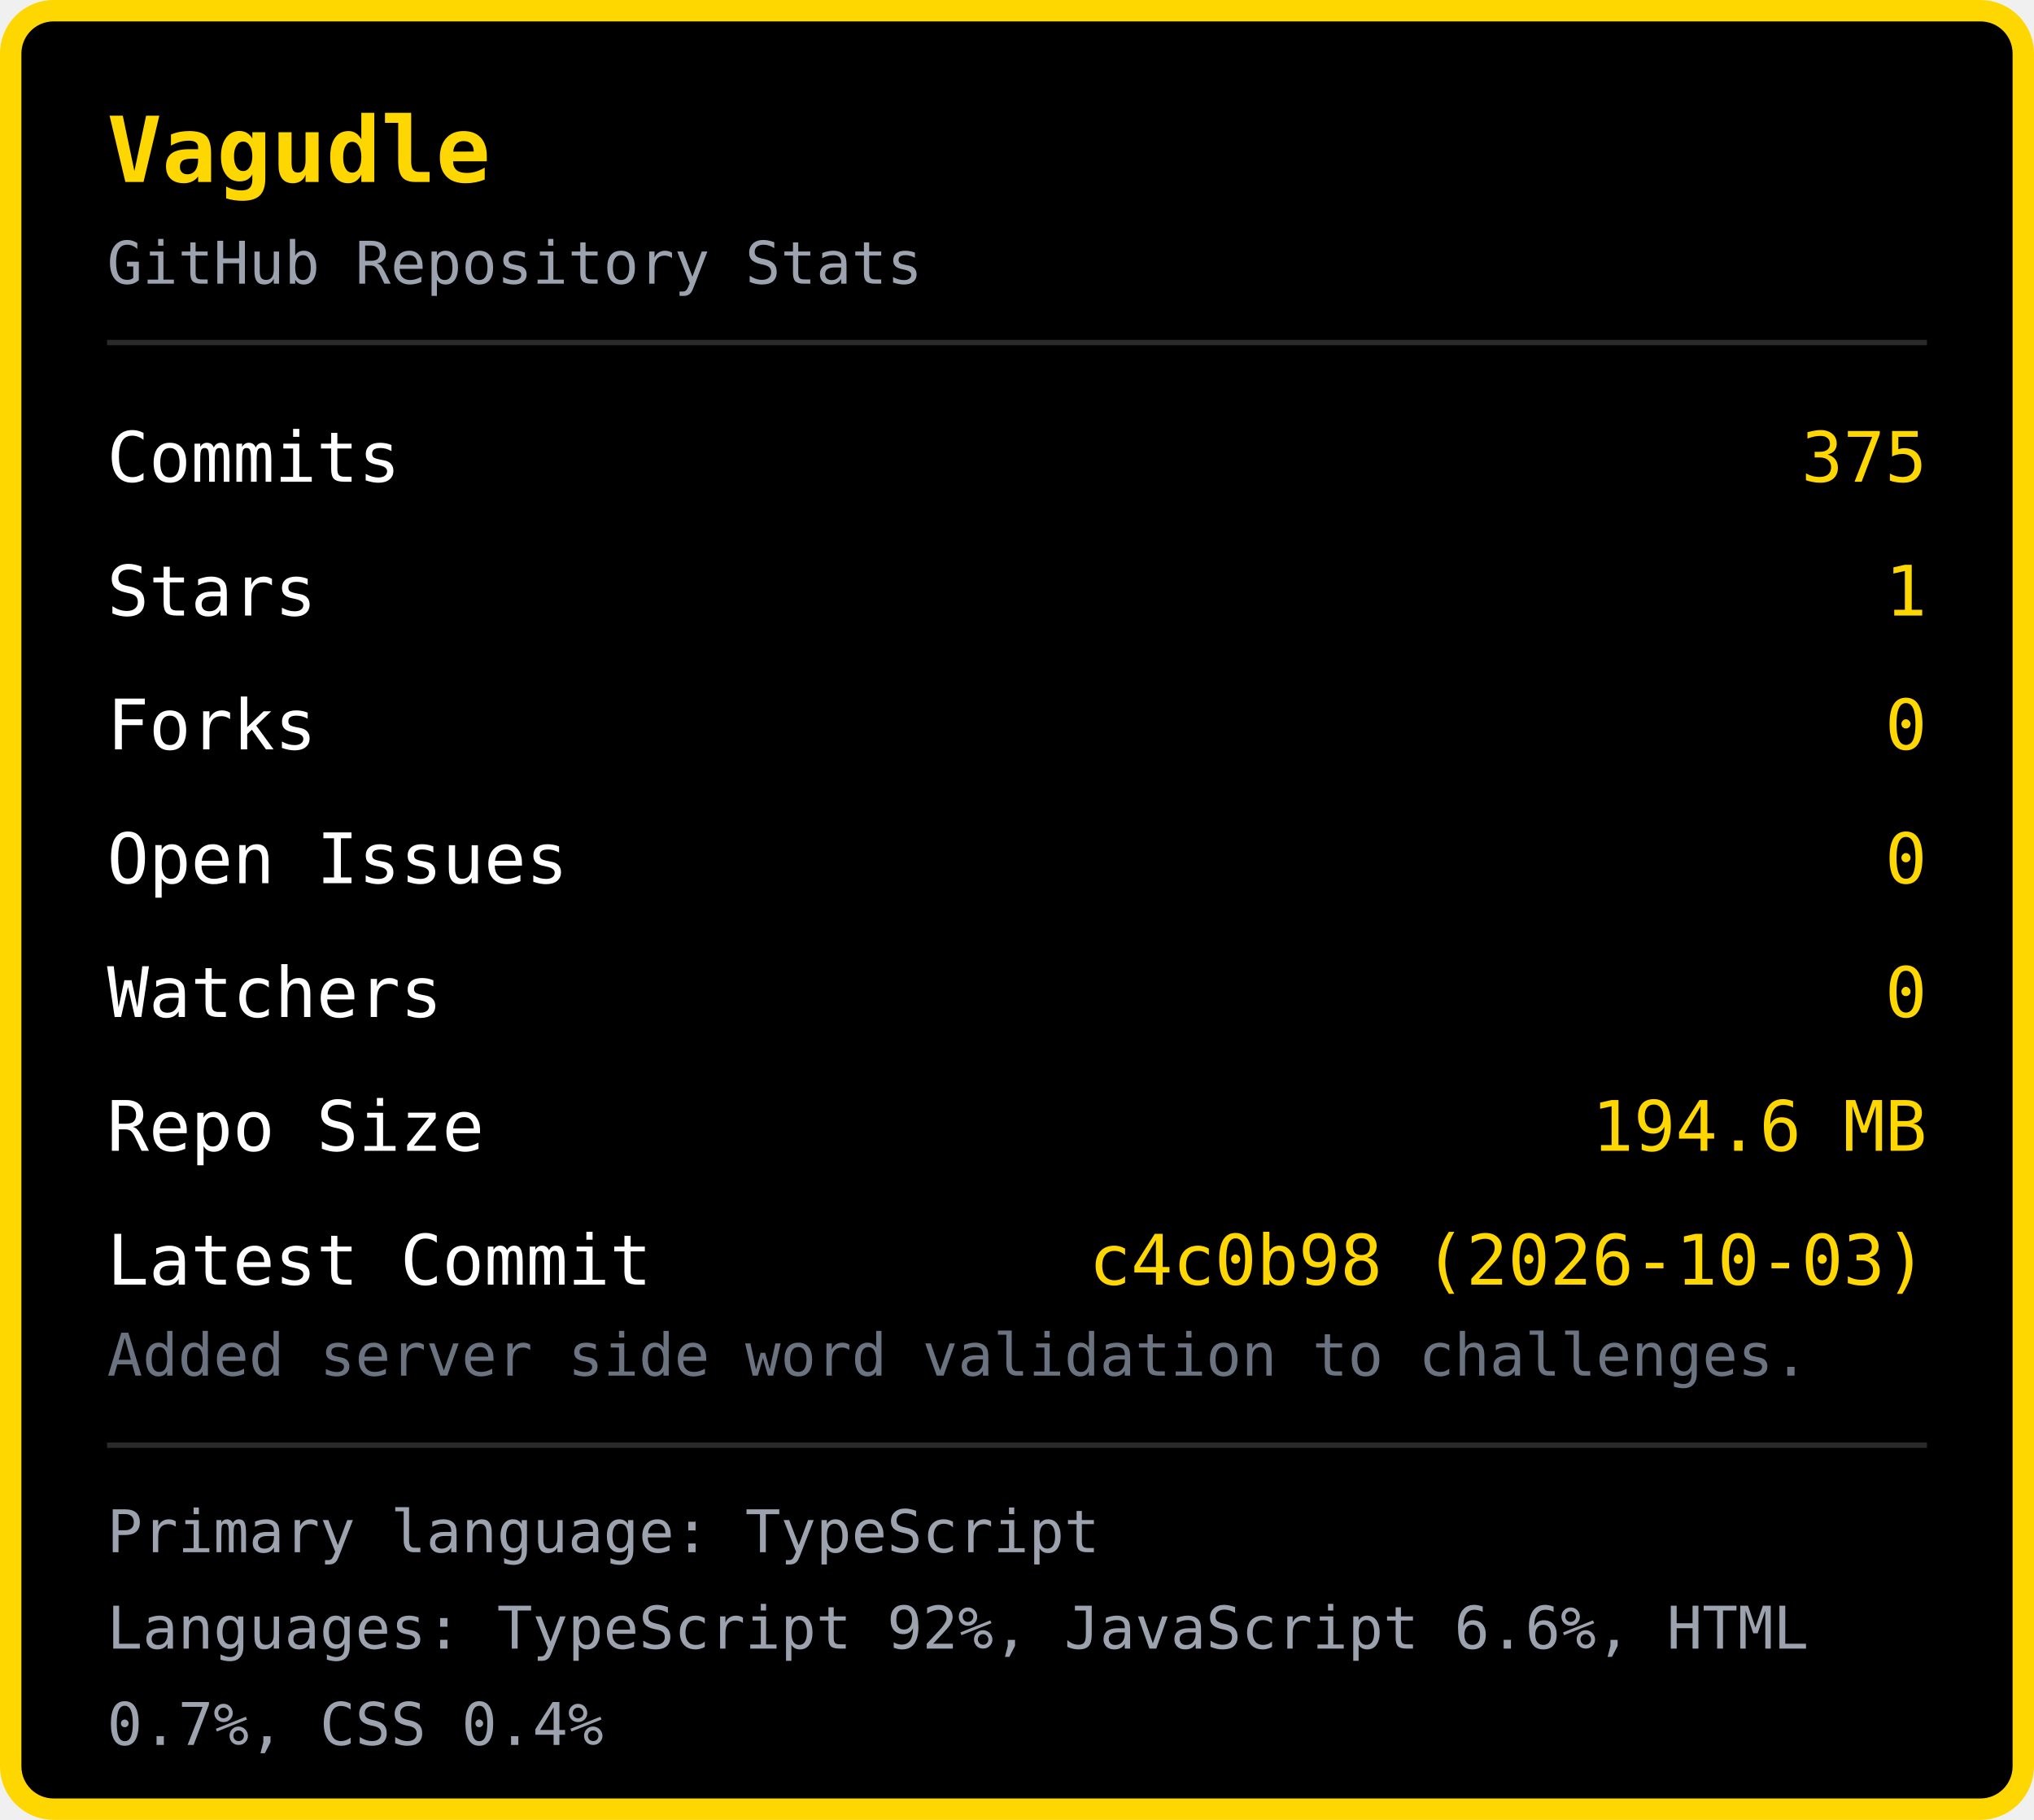
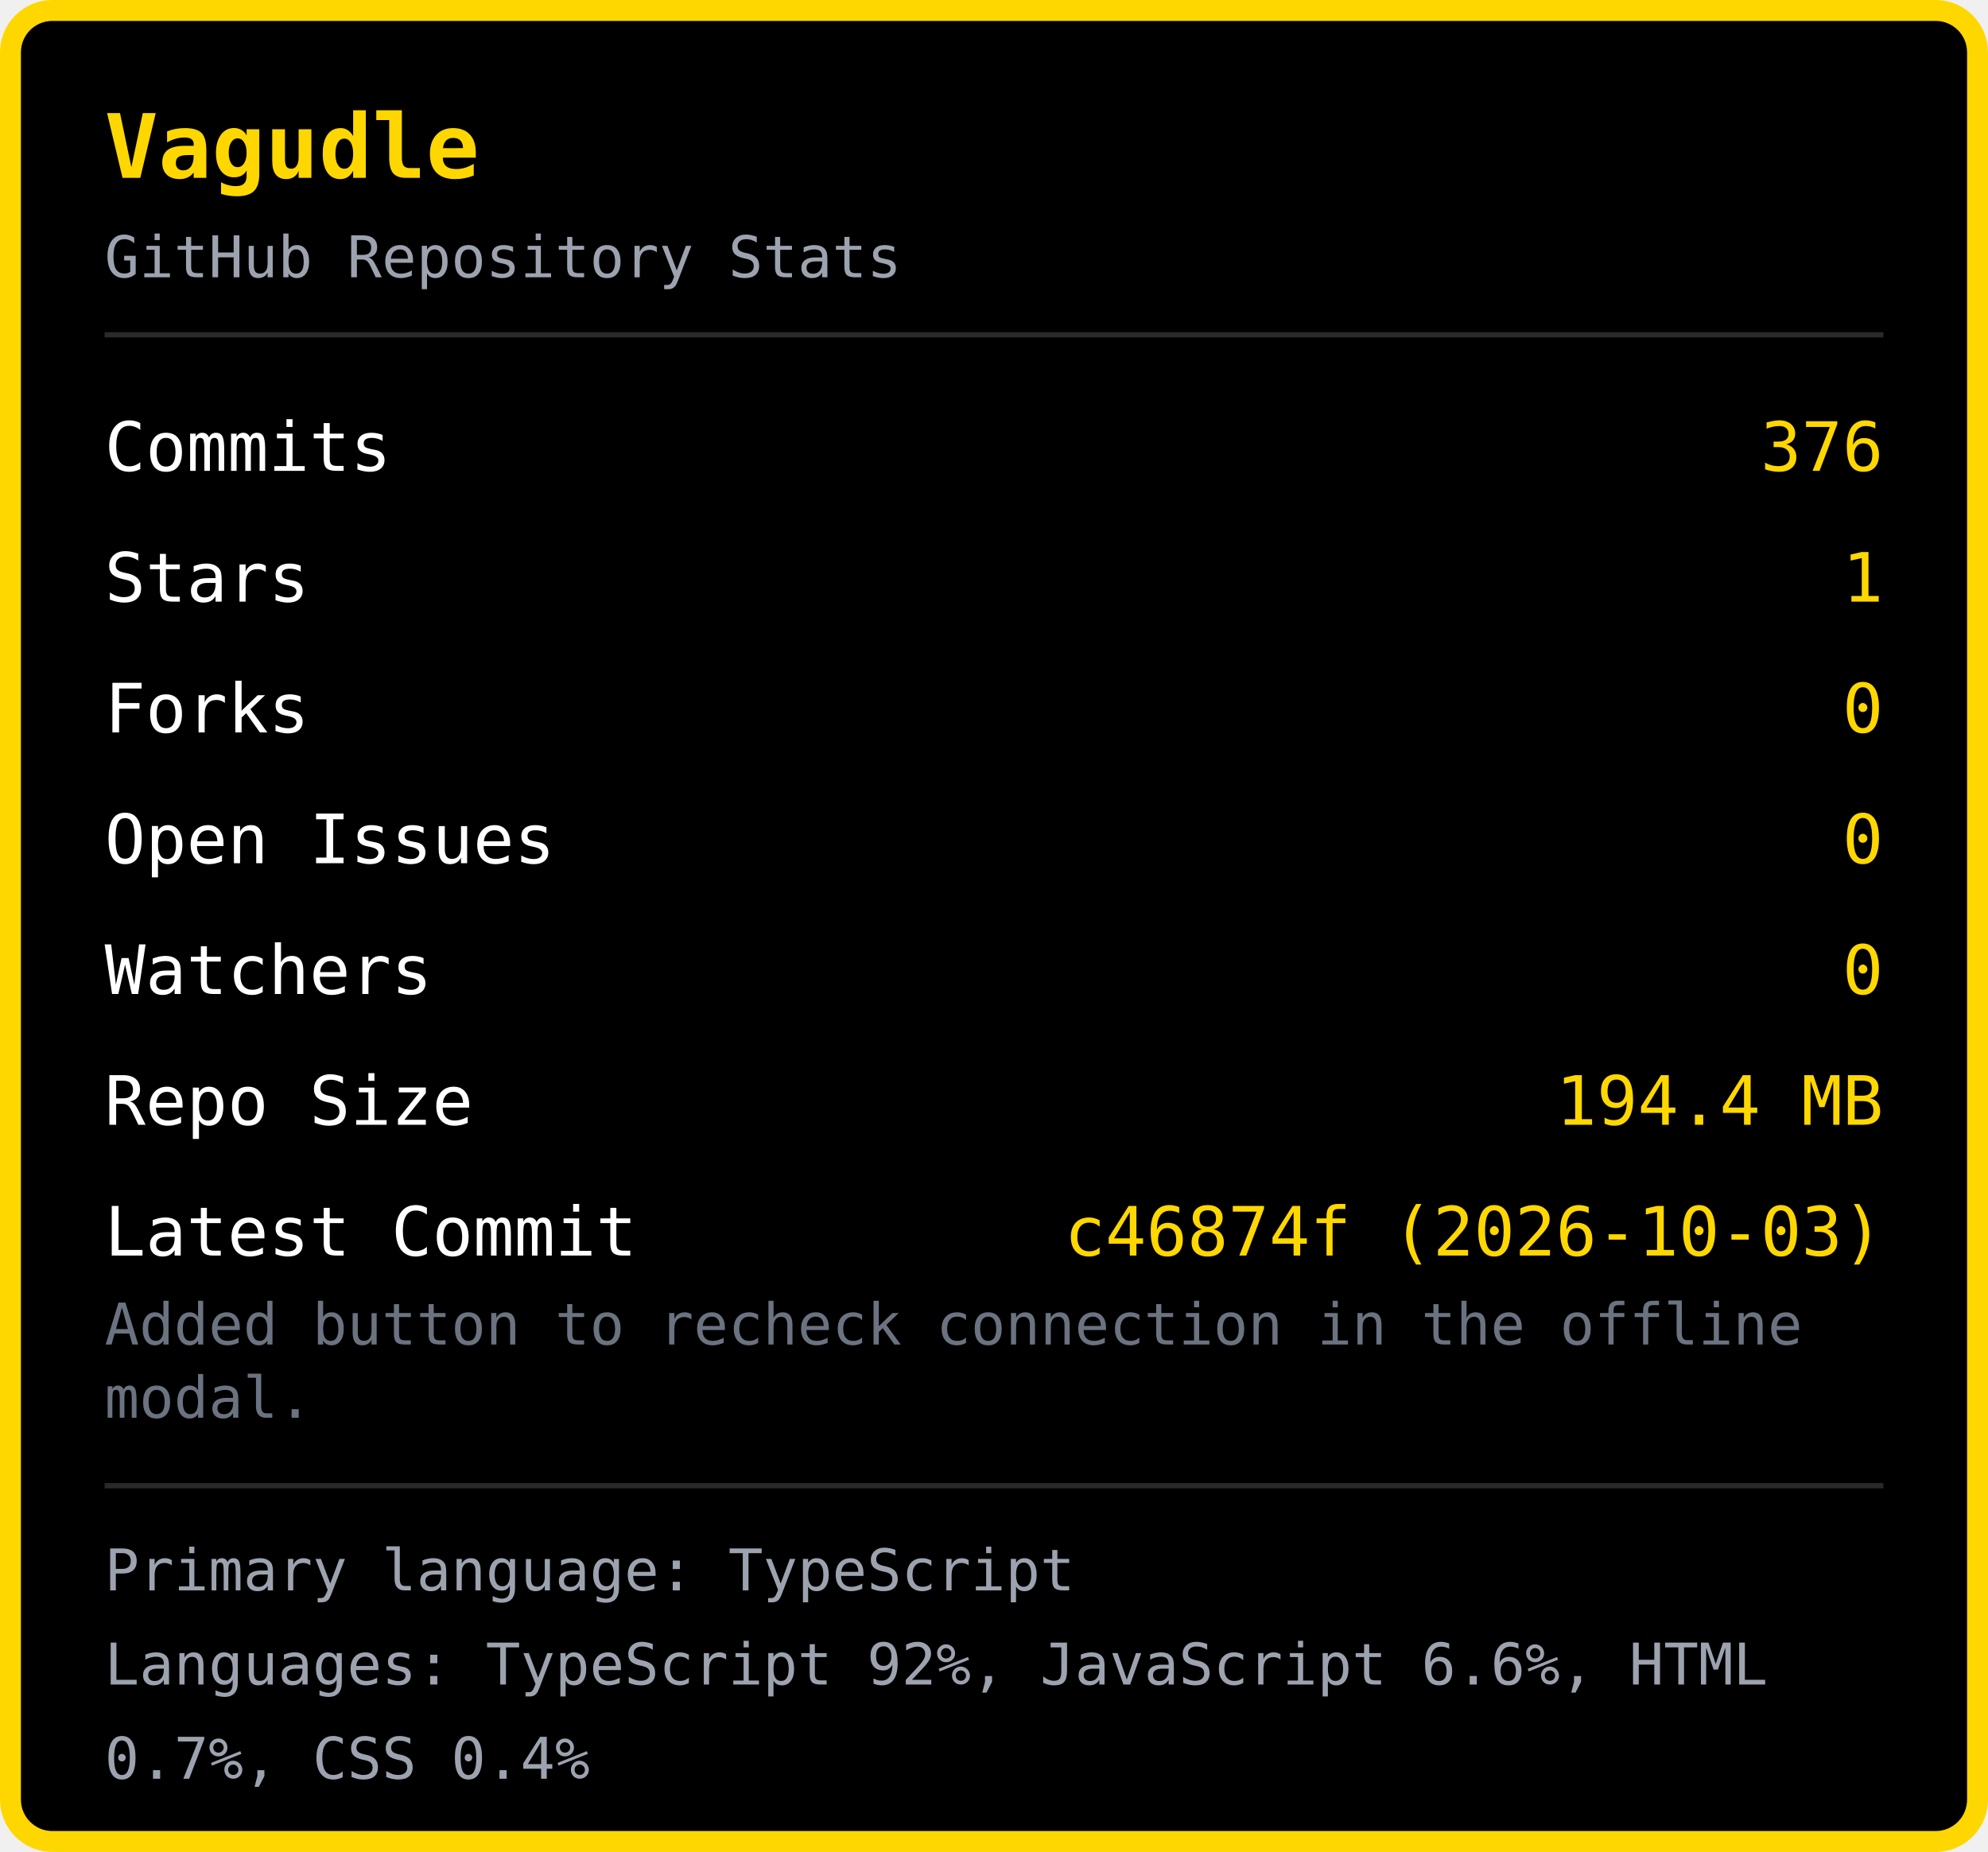
- <svg xmlns="http://www.w3.org/2000/svg" width="380" height="340" viewBox="0 0 380 340">
-   <rect x="2" y="2" width="376" height="336" rx="8" fill="#000000" stroke="#FFD700" stroke-width="4" />
+ <svg xmlns="http://www.w3.org/2000/svg" width="380" height="354" viewBox="0 0 380 354">
+   <rect x="2" y="2" width="376" height="350" rx="8" fill="#000000" stroke="#FFD700" stroke-width="4" />
  <text x="20" y="34" font-family="monospace" font-size="17" font-weight="bold" fill="#FFD700">Vagudle</text>
  <text x="20" y="53" font-family="monospace" font-size="11" fill="#9ca3af">GitHub Repository Stats</text>
  <line x1="20" y1="64" x2="360" y2="64" stroke="#2a2a2a" stroke-width="1" />
  <text x="20" y="90" font-family="monospace" font-size="13" fill="#ffffff">Commits</text>
-   <text x="360" y="90" font-family="monospace" font-size="13" fill="#FFD700" text-anchor="end">375</text>
+   <text x="360" y="90" font-family="monospace" font-size="13" fill="#FFD700" text-anchor="end">376</text>
  <text x="20" y="115" font-family="monospace" font-size="13" fill="#ffffff">Stars</text>
  <text x="360" y="115" font-family="monospace" font-size="13" fill="#FFD700" text-anchor="end">1</text>
  <text x="20" y="140" font-family="monospace" font-size="13" fill="#ffffff">Forks</text>
  <text x="360" y="140" font-family="monospace" font-size="13" fill="#FFD700" text-anchor="end">0</text>
  <text x="20" y="165" font-family="monospace" font-size="13" fill="#ffffff">Open Issues</text>
  <text x="360" y="165" font-family="monospace" font-size="13" fill="#FFD700" text-anchor="end">0</text>
  <text x="20" y="190" font-family="monospace" font-size="13" fill="#ffffff">Watchers</text>
  <text x="360" y="190" font-family="monospace" font-size="13" fill="#FFD700" text-anchor="end">0</text>
  <text x="20" y="215" font-family="monospace" font-size="13" fill="#ffffff">Repo Size</text>
-   <text x="360" y="215" font-family="monospace" font-size="13" fill="#FFD700" text-anchor="end">194.6 MB</text>
+   <text x="360" y="215" font-family="monospace" font-size="13" fill="#FFD700" text-anchor="end">194.4 MB</text>
  <text x="20" y="240" font-family="monospace" font-size="13" fill="#ffffff">Latest Commit</text>
-   <text x="360" y="240" font-family="monospace" font-size="13" fill="#FFD700" text-anchor="end">c4c0b98 (2026-10-03)</text>
-   <text x="20" y="257" font-family="monospace" font-size="11" fill="#6b7280">Added server side word validation to challenges.</text>
-   <line x1="20" y1="270" x2="360" y2="270" stroke="#2a2a2a" stroke-width="1" />
-   <text x="20" y="290" font-family="monospace" font-size="11" fill="#9ca3af">Primary language: TypeScript</text>
-   <text x="20" y="308" font-family="monospace" font-size="11" fill="#9ca3af">Languages: TypeScript 92%, JavaScript 6.6%, HTML </text>
-   <text x="20" y="326" font-family="monospace" font-size="11" fill="#9ca3af">0.7%, CSS 0.4%</text>
+   <text x="360" y="240" font-family="monospace" font-size="13" fill="#FFD700" text-anchor="end">c46874f (2026-10-03)</text>
+   <text x="20" y="257" font-family="monospace" font-size="11" fill="#6b7280">Added button to recheck connection in the offline </text>
+   <text x="20" y="271" font-family="monospace" font-size="11" fill="#6b7280">modal.</text>
+   <line x1="20" y1="284" x2="360" y2="284" stroke="#2a2a2a" stroke-width="1" />
+   <text x="20" y="304" font-family="monospace" font-size="11" fill="#9ca3af">Primary language: TypeScript</text>
+   <text x="20" y="322" font-family="monospace" font-size="11" fill="#9ca3af">Languages: TypeScript 92%, JavaScript 6.6%, HTML </text>
+   <text x="20" y="340" font-family="monospace" font-size="11" fill="#9ca3af">0.7%, CSS 0.4%</text>
</svg>
